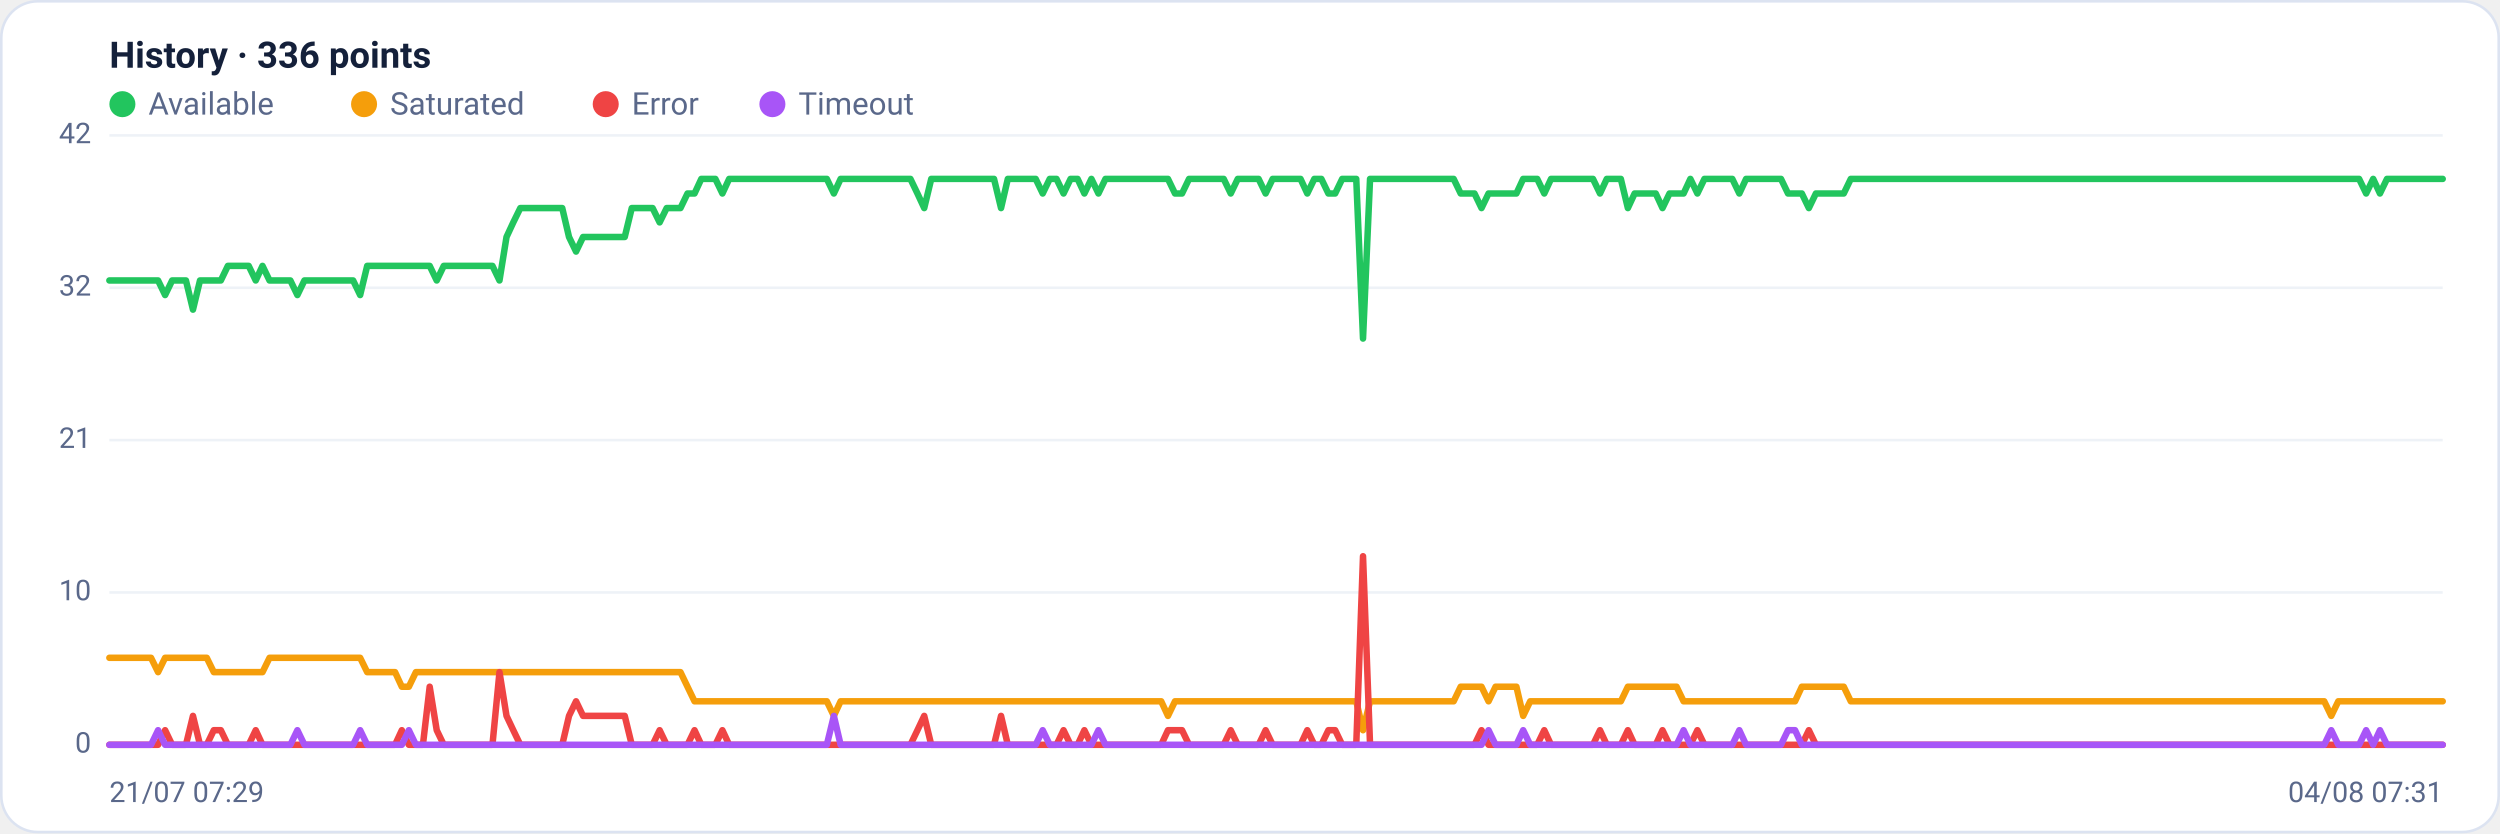
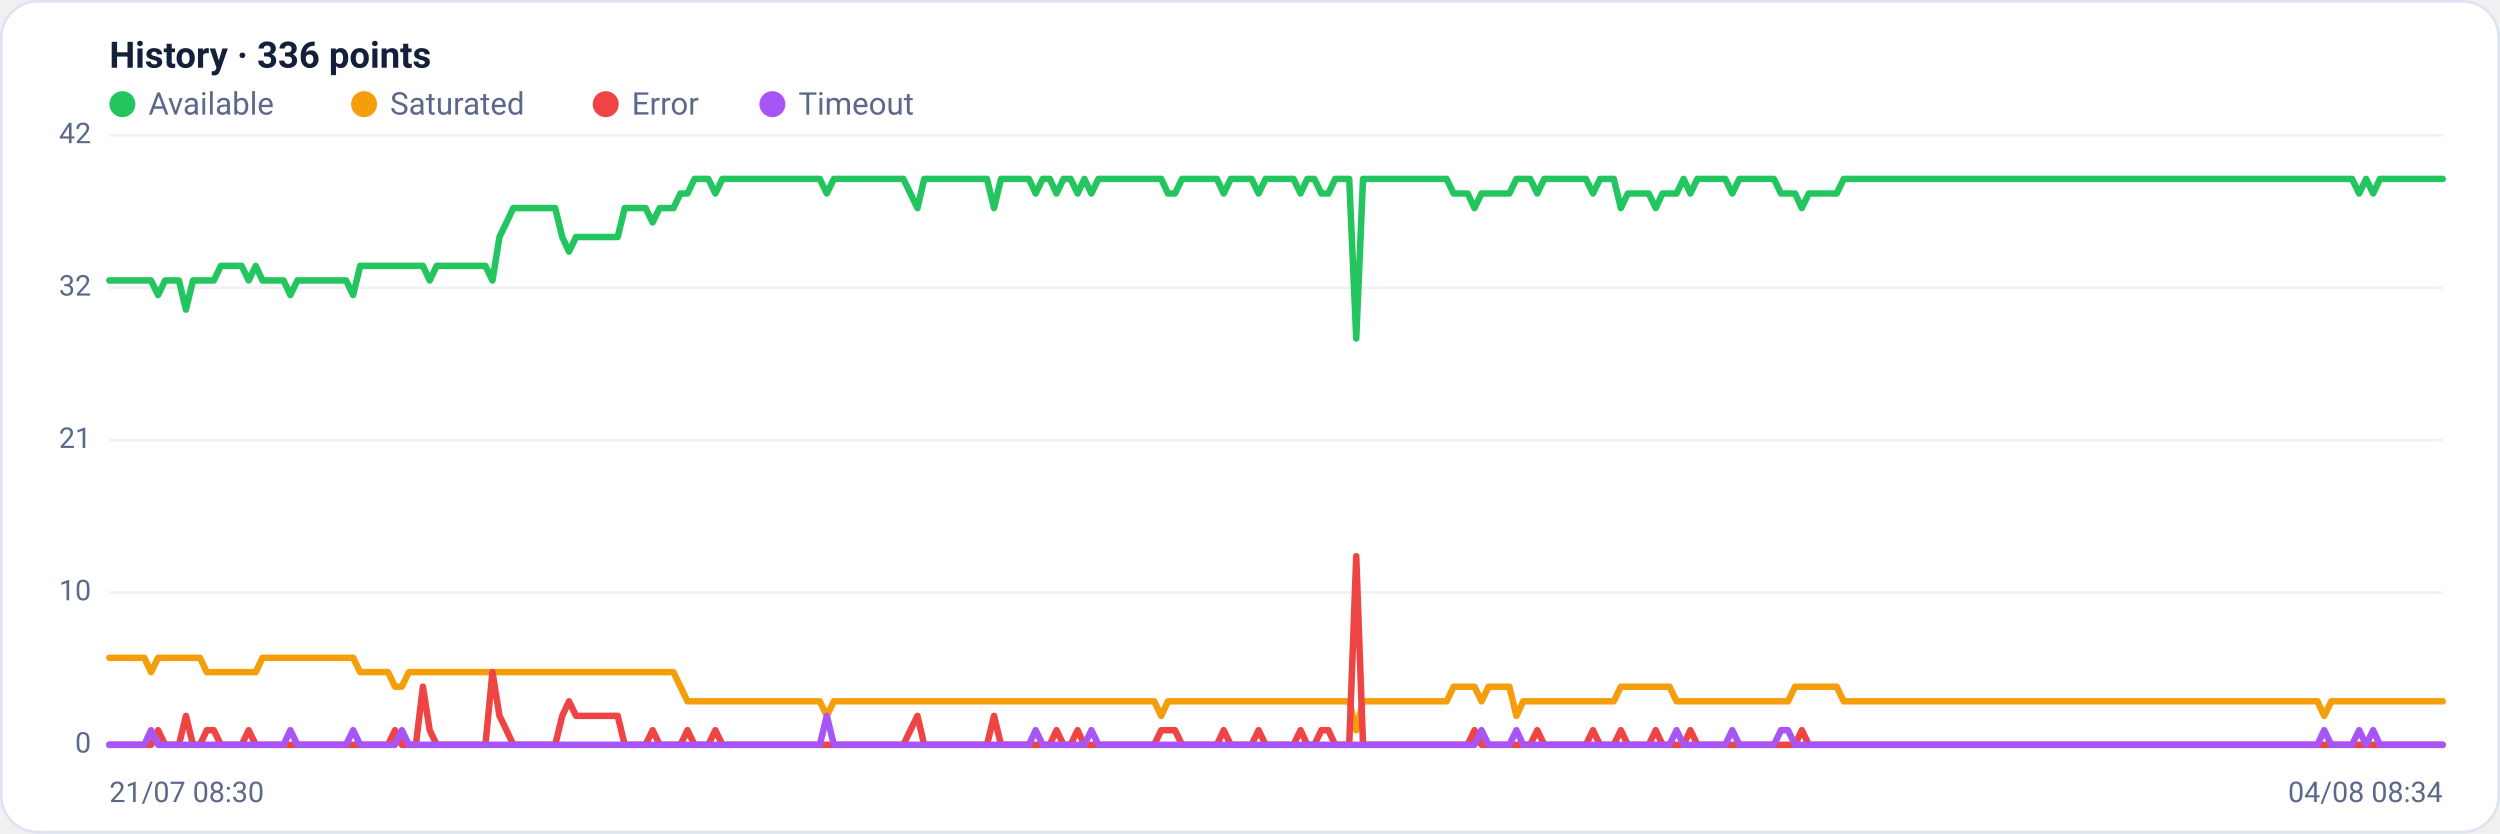
<svg xmlns="http://www.w3.org/2000/svg" viewBox="0 0 960 320" width="960" height="320" font-family="Segoe UI, system-ui, -apple-system, Roboto, Helvetica, Arial, sans-serif" role="img" aria-label="Availability history per region">
  <rect x="0.5" y="0.5" width="959" height="319" rx="14" fill="#ffffff" stroke="#dce3f1" />
  <text x="42" y="26" font-size="14" font-weight="600" fill="#14203a">History · 336 points</text>
  <circle cx="47" cy="40" r="5" fill="#22c55e" />
  <text x="57" y="44" font-size="12" fill="#5a688a">Available</text>
  <circle cx="139.8" cy="40" r="5" fill="#f59e0b" />
  <text x="149.8" y="44" font-size="12" fill="#5a688a">Saturated</text>
  <circle cx="232.6" cy="40" r="5" fill="#ef4444" />
  <text x="242.6" y="44" font-size="12" fill="#5a688a">Error</text>
  <circle cx="296.6" cy="40" r="5" fill="#a855f7" />
  <text x="306.6" y="44" font-size="12" fill="#5a688a">Timeout</text>
  <line x1="42" y1="286.0" x2="938" y2="286.0" stroke="#eef2f7" stroke-width="1" />
  <text x="35" y="289.0" text-anchor="end" font-size="11" fill="#5a688a">0</text>
  <line x1="42" y1="227.5" x2="938" y2="227.5" stroke="#eef2f7" stroke-width="1" />
  <text x="35" y="230.5" text-anchor="end" font-size="11" fill="#5a688a">10</text>
  <line x1="42" y1="169.0" x2="938" y2="169.0" stroke="#eef2f7" stroke-width="1" />
  <text x="35" y="172.0" text-anchor="end" font-size="11" fill="#5a688a">21</text>
  <line x1="42" y1="110.5" x2="938" y2="110.5" stroke="#eef2f7" stroke-width="1" />
  <text x="35" y="113.5" text-anchor="end" font-size="11" fill="#5a688a">32</text>
  <line x1="42" y1="52.0" x2="938" y2="52.0" stroke="#eef2f7" stroke-width="1" />
  <text x="35" y="55.0" text-anchor="end" font-size="11" fill="#5a688a">42</text>
-   <polyline fill="none" stroke="#22c55e" stroke-width="2.5" stroke-linejoin="round" stroke-linecap="round" points="42.0,107.7 44.7,107.7 47.3,107.7 50.0,107.7 52.7,107.7 55.4,107.7 58.0,107.7 60.7,107.7 63.4,113.3 66.1,107.7 68.7,107.7 71.4,107.7 74.1,118.9 76.8,107.7 79.4,107.7 82.1,107.7 84.8,107.7 87.5,102.1 90.1,102.1 92.8,102.1 95.5,102.1 98.2,107.7 100.8,102.1 103.5,107.7 106.2,107.7 108.9,107.7 111.5,107.7 114.2,113.3 116.9,107.7 119.6,107.7 122.2,107.7 124.9,107.7 127.6,107.7 130.3,107.7 132.9,107.7 135.6,107.7 138.3,113.3 141.0,102.1 143.6,102.1 146.3,102.1 149.0,102.1 151.7,102.1 154.3,102.1 157.0,102.1 159.7,102.1 162.4,102.1 165.0,102.1 167.7,107.7 170.4,102.1 173.1,102.1 175.7,102.1 178.4,102.1 181.1,102.1 183.8,102.1 186.4,102.1 189.1,102.1 191.8,107.7 194.5,91.0 197.1,85.4 199.8,79.9 202.5,79.9 205.2,79.9 207.8,79.9 210.5,79.9 213.2,79.9 215.9,79.9 218.5,91.0 221.2,96.6 223.9,91.0 226.5,91.0 229.2,91.0 231.9,91.0 234.6,91.0 237.2,91.0 239.9,91.0 242.6,79.9 245.3,79.9 247.9,79.9 250.6,79.9 253.3,85.4 256.0,79.9 258.6,79.9 261.3,79.9 264.0,74.3 266.7,74.3 269.3,68.7 272.0,68.7 274.7,68.7 277.4,74.3 280.0,68.7 282.7,68.7 285.4,68.7 288.1,68.7 290.7,68.7 293.4,68.7 296.1,68.7 298.8,68.7 301.4,68.7 304.1,68.7 306.8,68.7 309.5,68.7 312.1,68.7 314.8,68.7 317.5,68.7 320.2,74.3 322.8,68.7 325.5,68.7 328.2,68.7 330.9,68.7 333.5,68.7 336.2,68.7 338.9,68.7 341.6,68.7 344.2,68.7 346.9,68.7 349.6,68.7 352.3,74.3 354.9,79.9 357.6,68.7 360.3,68.7 363.0,68.7 365.6,68.7 368.3,68.7 371.0,68.7 373.7,68.7 376.3,68.7 379.0,68.7 381.7,68.7 384.4,79.9 387.0,68.7 389.7,68.7 392.4,68.7 395.1,68.7 397.7,68.7 400.4,74.3 403.1,68.7 405.7,68.7 408.4,74.3 411.1,68.7 413.8,68.7 416.4,74.3 419.1,68.7 421.8,74.3 424.5,68.7 427.1,68.7 429.8,68.7 432.5,68.7 435.2,68.7 437.8,68.7 440.5,68.7 443.2,68.7 445.9,68.7 448.5,68.7 451.2,74.3 453.9,74.3 456.6,68.7 459.2,68.7 461.9,68.7 464.6,68.7 467.3,68.7 469.9,68.7 472.6,74.3 475.3,68.7 478.0,68.7 480.6,68.7 483.3,68.7 486.0,74.3 488.7,68.7 491.3,68.7 494.0,68.7 496.7,68.7 499.4,68.7 502.0,74.3 504.7,68.7 507.4,68.7 510.1,74.3 512.7,74.3 515.4,68.7 518.1,68.7 520.8,68.7 523.4,130.0 526.1,68.7 528.8,68.7 531.5,68.7 534.1,68.7 536.8,68.7 539.5,68.7 542.2,68.7 544.8,68.7 547.5,68.7 550.2,68.7 552.9,68.7 555.5,68.7 558.2,68.7 560.9,74.3 563.6,74.3 566.2,74.3 568.9,79.9 571.6,74.3 574.3,74.3 576.9,74.3 579.6,74.3 582.3,74.3 584.9,68.7 587.6,68.7 590.3,68.7 593.0,74.3 595.6,68.7 598.3,68.7 601.0,68.7 603.7,68.7 606.3,68.7 609.0,68.7 611.7,68.7 614.4,74.3 617.0,68.7 619.7,68.7 622.4,68.7 625.1,79.9 627.7,74.3 630.4,74.3 633.1,74.3 635.8,74.3 638.4,79.9 641.1,74.3 643.8,74.3 646.5,74.3 649.1,68.7 651.8,74.3 654.5,68.7 657.2,68.7 659.8,68.7 662.5,68.7 665.2,68.7 667.9,74.3 670.5,68.7 673.2,68.7 675.9,68.7 678.6,68.7 681.2,68.7 683.9,68.7 686.6,74.3 689.3,74.3 691.9,74.3 694.6,79.9 697.3,74.3 700.0,74.3 702.6,74.3 705.3,74.3 708.0,74.3 710.7,68.7 713.3,68.7 716.0,68.7 718.7,68.7 721.4,68.7 724.0,68.7 726.7,68.7 729.4,68.7 732.1,68.7 734.7,68.7 737.4,68.7 740.1,68.7 742.8,68.7 745.4,68.7 748.1,68.7 750.8,68.7 753.5,68.7 756.1,68.7 758.8,68.7 761.5,68.7 764.1,68.7 766.8,68.7 769.5,68.7 772.2,68.7 774.8,68.7 777.5,68.7 780.2,68.7 782.9,68.7 785.5,68.7 788.2,68.7 790.9,68.7 793.6,68.7 796.2,68.7 798.9,68.7 801.6,68.7 804.3,68.7 806.9,68.7 809.6,68.7 812.3,68.7 815.0,68.7 817.6,68.7 820.3,68.7 823.0,68.7 825.7,68.7 828.3,68.7 831.0,68.7 833.7,68.7 836.4,68.7 839.0,68.7 841.7,68.7 844.4,68.7 847.1,68.7 849.7,68.7 852.4,68.7 855.1,68.7 857.8,68.7 860.4,68.7 863.1,68.7 865.8,68.7 868.5,68.7 871.1,68.7 873.8,68.7 876.5,68.7 879.2,68.7 881.8,68.7 884.5,68.7 887.2,68.7 889.9,68.7 892.5,68.7 895.2,68.7 897.9,68.7 900.6,68.7 903.2,68.7 905.9,68.7 908.6,74.3 911.3,68.7 913.9,74.3 916.6,68.7 919.3,68.7 922.0,68.7 924.6,68.7 927.3,68.7 930.0,68.7 932.7,68.7 935.3,68.7 938.0,68.7" />
-   <polyline fill="none" stroke="#f59e0b" stroke-width="2.5" stroke-linejoin="round" stroke-linecap="round" points="42.0,252.6 44.7,252.6 47.3,252.6 50.0,252.6 52.7,252.6 55.4,252.6 58.0,252.6 60.7,258.1 63.4,252.6 66.1,252.6 68.7,252.6 71.4,252.6 74.1,252.6 76.8,252.6 79.4,252.6 82.1,258.1 84.8,258.1 87.5,258.1 90.1,258.1 92.8,258.1 95.5,258.1 98.2,258.1 100.8,258.1 103.5,252.6 106.2,252.6 108.9,252.6 111.5,252.6 114.2,252.6 116.9,252.6 119.6,252.6 122.2,252.6 124.9,252.6 127.6,252.6 130.3,252.6 132.9,252.6 135.6,252.6 138.3,252.6 141.0,258.1 143.6,258.1 146.3,258.1 149.0,258.1 151.7,258.1 154.3,263.7 157.0,263.7 159.7,258.1 162.4,258.1 165.0,258.1 167.7,258.1 170.4,258.1 173.1,258.1 175.7,258.1 178.4,258.1 181.1,258.1 183.8,258.1 186.4,258.1 189.1,258.1 191.8,258.1 194.5,258.1 197.1,258.1 199.8,258.1 202.5,258.1 205.2,258.1 207.8,258.1 210.5,258.1 213.2,258.1 215.9,258.1 218.5,258.1 221.2,258.1 223.9,258.1 226.5,258.1 229.2,258.1 231.9,258.1 234.6,258.1 237.2,258.1 239.9,258.1 242.6,258.1 245.3,258.1 247.9,258.1 250.6,258.1 253.3,258.1 256.0,258.1 258.6,258.1 261.3,258.1 264.0,263.7 266.7,269.3 269.3,269.3 272.0,269.3 274.7,269.3 277.4,269.3 280.0,269.3 282.7,269.3 285.4,269.3 288.1,269.3 290.7,269.3 293.4,269.3 296.1,269.3 298.8,269.3 301.4,269.3 304.1,269.3 306.8,269.3 309.5,269.3 312.1,269.3 314.8,269.3 317.5,269.3 320.2,274.9 322.8,269.3 325.5,269.3 328.2,269.3 330.9,269.3 333.5,269.3 336.2,269.3 338.9,269.3 341.6,269.3 344.2,269.3 346.9,269.3 349.6,269.3 352.3,269.3 354.9,269.3 357.6,269.3 360.3,269.3 363.0,269.3 365.6,269.3 368.3,269.3 371.0,269.3 373.7,269.3 376.3,269.3 379.0,269.3 381.7,269.3 384.4,269.3 387.0,269.3 389.7,269.3 392.4,269.3 395.1,269.3 397.7,269.3 400.4,269.3 403.1,269.3 405.7,269.3 408.4,269.3 411.1,269.3 413.8,269.3 416.4,269.3 419.1,269.3 421.8,269.3 424.5,269.3 427.1,269.3 429.8,269.3 432.5,269.3 435.2,269.3 437.8,269.3 440.5,269.3 443.2,269.3 445.9,269.3 448.5,274.9 451.2,269.3 453.9,269.3 456.6,269.3 459.2,269.3 461.9,269.3 464.6,269.3 467.3,269.3 469.9,269.3 472.6,269.3 475.3,269.3 478.0,269.3 480.6,269.3 483.3,269.3 486.0,269.3 488.7,269.3 491.3,269.3 494.0,269.3 496.7,269.3 499.4,269.3 502.0,269.3 504.7,269.3 507.4,269.3 510.1,269.3 512.7,269.3 515.4,269.3 518.1,269.3 520.8,269.3 523.4,280.4 526.1,269.3 528.8,269.3 531.5,269.3 534.1,269.3 536.8,269.3 539.5,269.3 542.2,269.3 544.8,269.3 547.5,269.3 550.2,269.3 552.9,269.3 555.5,269.3 558.2,269.3 560.9,263.7 563.6,263.7 566.2,263.7 568.9,263.7 571.6,269.3 574.3,263.7 576.9,263.7 579.6,263.7 582.3,263.7 584.9,274.9 587.6,269.3 590.3,269.3 593.0,269.3 595.6,269.3 598.3,269.3 601.0,269.3 603.7,269.3 606.3,269.3 609.0,269.3 611.7,269.3 614.4,269.3 617.0,269.3 619.7,269.3 622.4,269.3 625.1,263.7 627.7,263.7 630.4,263.7 633.1,263.7 635.8,263.7 638.4,263.7 641.1,263.7 643.8,263.7 646.5,269.3 649.1,269.3 651.8,269.3 654.5,269.3 657.2,269.3 659.8,269.3 662.5,269.3 665.2,269.3 667.9,269.3 670.5,269.3 673.2,269.3 675.9,269.3 678.6,269.3 681.2,269.3 683.9,269.3 686.6,269.3 689.3,269.3 691.9,263.7 694.6,263.7 697.3,263.7 700.0,263.7 702.6,263.7 705.3,263.7 708.0,263.7 710.7,269.3 713.3,269.3 716.0,269.3 718.7,269.3 721.4,269.3 724.0,269.3 726.7,269.3 729.4,269.3 732.1,269.3 734.7,269.3 737.4,269.3 740.1,269.3 742.8,269.3 745.4,269.3 748.1,269.3 750.8,269.3 753.5,269.3 756.1,269.3 758.8,269.3 761.5,269.3 764.1,269.3 766.8,269.3 769.5,269.3 772.2,269.3 774.8,269.3 777.5,269.3 780.2,269.3 782.9,269.3 785.5,269.3 788.2,269.3 790.9,269.3 793.6,269.3 796.2,269.3 798.9,269.3 801.6,269.3 804.3,269.3 806.9,269.3 809.6,269.3 812.3,269.3 815.0,269.3 817.6,269.3 820.3,269.3 823.0,269.3 825.7,269.3 828.3,269.3 831.0,269.3 833.7,269.3 836.4,269.3 839.0,269.3 841.7,269.3 844.4,269.3 847.1,269.3 849.7,269.3 852.4,269.3 855.1,269.3 857.8,269.3 860.4,269.3 863.1,269.3 865.8,269.3 868.5,269.3 871.1,269.3 873.8,269.3 876.5,269.3 879.2,269.3 881.8,269.3 884.5,269.3 887.2,269.3 889.9,269.3 892.5,269.3 895.2,274.9 897.9,269.3 900.6,269.3 903.2,269.3 905.9,269.3 908.6,269.3 911.3,269.3 913.9,269.3 916.6,269.3 919.3,269.3 922.0,269.3 924.6,269.3 927.3,269.3 930.0,269.3 932.7,269.3 935.3,269.3 938.0,269.3" />
-   <polyline fill="none" stroke="#ef4444" stroke-width="2.5" stroke-linejoin="round" stroke-linecap="round" points="42.0,286.0 44.7,286.0 47.3,286.0 50.0,286.0 52.7,286.0 55.4,286.0 58.0,286.0 60.7,286.0 63.4,280.4 66.1,286.0 68.7,286.0 71.4,286.0 74.1,274.9 76.8,286.0 79.4,286.0 82.1,280.4 84.8,280.4 87.5,286.0 90.1,286.0 92.8,286.0 95.5,286.0 98.2,280.4 100.8,286.0 103.5,286.0 106.2,286.0 108.9,286.0 111.5,286.0 114.2,286.0 116.9,286.0 119.6,286.0 122.2,286.0 124.9,286.0 127.6,286.0 130.3,286.0 132.9,286.0 135.6,286.0 138.3,286.0 141.0,286.0 143.6,286.0 146.3,286.0 149.0,286.0 151.7,286.0 154.3,280.4 157.0,286.0 159.7,286.0 162.4,286.0 165.0,263.7 167.7,280.4 170.4,286.0 173.1,286.0 175.7,286.0 178.4,286.0 181.1,286.0 183.8,286.0 186.4,286.0 189.1,286.0 191.8,258.1 194.5,274.9 197.1,280.4 199.8,286.0 202.5,286.0 205.2,286.0 207.8,286.0 210.5,286.0 213.2,286.0 215.9,286.0 218.5,274.9 221.2,269.3 223.9,274.9 226.5,274.9 229.2,274.9 231.9,274.9 234.6,274.9 237.2,274.9 239.9,274.9 242.6,286.0 245.3,286.0 247.9,286.0 250.6,286.0 253.3,280.4 256.0,286.0 258.6,286.0 261.3,286.0 264.0,286.0 266.7,280.4 269.3,286.0 272.0,286.0 274.7,286.0 277.4,280.4 280.0,286.0 282.7,286.0 285.4,286.0 288.1,286.0 290.7,286.0 293.4,286.0 296.1,286.0 298.8,286.0 301.4,286.0 304.1,286.0 306.8,286.0 309.5,286.0 312.1,286.0 314.8,286.0 317.5,286.0 320.2,286.0 322.8,286.0 325.5,286.0 328.2,286.0 330.9,286.0 333.5,286.0 336.2,286.0 338.9,286.0 341.6,286.0 344.2,286.0 346.9,286.0 349.6,286.0 352.3,280.4 354.9,274.9 357.6,286.0 360.3,286.0 363.0,286.0 365.6,286.0 368.3,286.0 371.0,286.0 373.7,286.0 376.3,286.0 379.0,286.0 381.7,286.0 384.4,274.9 387.0,286.0 389.7,286.0 392.4,286.0 395.1,286.0 397.7,286.0 400.4,286.0 403.1,286.0 405.7,286.0 408.4,280.4 411.1,286.0 413.8,286.0 416.4,280.4 419.1,286.0 421.8,286.0 424.5,286.0 427.1,286.0 429.8,286.0 432.5,286.0 435.2,286.0 437.8,286.0 440.5,286.0 443.2,286.0 445.9,286.0 448.5,280.4 451.2,280.4 453.9,280.4 456.6,286.0 459.2,286.0 461.9,286.0 464.6,286.0 467.3,286.0 469.9,286.0 472.6,280.4 475.3,286.0 478.0,286.0 480.6,286.0 483.3,286.0 486.0,280.4 488.7,286.0 491.3,286.0 494.0,286.0 496.7,286.0 499.4,286.0 502.0,280.4 504.7,286.0 507.4,286.0 510.1,280.4 512.7,280.4 515.4,286.0 518.1,286.0 520.8,286.0 523.4,213.6 526.1,286.0 528.8,286.0 531.5,286.0 534.1,286.0 536.8,286.0 539.5,286.0 542.2,286.0 544.8,286.0 547.5,286.0 550.2,286.0 552.9,286.0 555.5,286.0 558.2,286.0 560.9,286.0 563.6,286.0 566.2,286.0 568.9,280.4 571.6,286.0 574.3,286.0 576.9,286.0 579.6,286.0 582.3,286.0 584.9,286.0 587.6,286.0 590.3,286.0 593.0,280.4 595.6,286.0 598.3,286.0 601.0,286.0 603.7,286.0 606.3,286.0 609.0,286.0 611.7,286.0 614.4,280.4 617.0,286.0 619.7,286.0 622.4,286.0 625.1,280.4 627.7,286.0 630.4,286.0 633.1,286.0 635.8,286.0 638.4,280.4 641.1,286.0 643.8,286.0 646.5,286.0 649.1,286.0 651.8,280.4 654.5,286.0 657.2,286.0 659.8,286.0 662.5,286.0 665.2,286.0 667.9,286.0 670.5,286.0 673.2,286.0 675.9,286.0 678.6,286.0 681.2,286.0 683.9,286.0 686.6,286.0 689.3,286.0 691.9,286.0 694.6,280.4 697.3,286.0 700.0,286.0 702.6,286.0 705.3,286.0 708.0,286.0 710.7,286.0 713.3,286.0 716.0,286.0 718.7,286.0 721.4,286.0 724.0,286.0 726.7,286.0 729.4,286.0 732.1,286.0 734.7,286.0 737.4,286.0 740.1,286.0 742.8,286.0 745.4,286.0 748.1,286.0 750.8,286.0 753.5,286.0 756.1,286.0 758.8,286.0 761.5,286.0 764.1,286.0 766.8,286.0 769.5,286.0 772.2,286.0 774.8,286.0 777.5,286.0 780.2,286.0 782.9,286.0 785.5,286.0 788.2,286.0 790.9,286.0 793.6,286.0 796.2,286.0 798.9,286.0 801.6,286.0 804.3,286.0 806.9,286.0 809.6,286.0 812.3,286.0 815.0,286.0 817.6,286.0 820.3,286.0 823.0,286.0 825.7,286.0 828.3,286.0 831.0,286.0 833.7,286.0 836.4,286.0 839.0,286.0 841.7,286.0 844.4,286.0 847.1,286.0 849.7,286.0 852.4,286.0 855.1,286.0 857.8,286.0 860.4,286.0 863.1,286.0 865.8,286.0 868.5,286.0 871.1,286.0 873.8,286.0 876.5,286.0 879.2,286.0 881.8,286.0 884.5,286.0 887.2,286.0 889.9,286.0 892.5,286.0 895.2,286.0 897.9,286.0 900.6,286.0 903.2,286.0 905.9,286.0 908.6,286.0 911.3,286.0 913.9,286.0 916.6,286.0 919.3,286.0 922.0,286.0 924.6,286.0 927.3,286.0 930.0,286.0 932.7,286.0 935.3,286.0 938.0,286.0" />
-   <polyline fill="none" stroke="#a855f7" stroke-width="2.5" stroke-linejoin="round" stroke-linecap="round" points="42.0,286.0 44.7,286.0 47.3,286.0 50.0,286.0 52.7,286.0 55.4,286.0 58.0,286.0 60.7,280.4 63.4,286.0 66.1,286.0 68.7,286.0 71.4,286.0 74.1,286.0 76.8,286.0 79.4,286.0 82.1,286.0 84.8,286.0 87.5,286.0 90.1,286.0 92.8,286.0 95.5,286.0 98.2,286.0 100.8,286.0 103.5,286.0 106.2,286.0 108.9,286.0 111.5,286.0 114.2,280.4 116.9,286.0 119.6,286.0 122.2,286.0 124.9,286.0 127.6,286.0 130.3,286.0 132.9,286.0 135.6,286.0 138.3,280.4 141.0,286.0 143.6,286.0 146.3,286.0 149.0,286.0 151.7,286.0 154.3,286.0 157.0,280.4 159.7,286.0 162.4,286.0 165.0,286.0 167.7,286.0 170.4,286.0 173.1,286.0 175.7,286.0 178.4,286.0 181.1,286.0 183.8,286.0 186.4,286.0 189.1,286.0 191.8,286.0 194.5,286.0 197.1,286.0 199.8,286.0 202.5,286.0 205.2,286.0 207.8,286.0 210.5,286.0 213.2,286.0 215.9,286.0 218.5,286.0 221.2,286.0 223.9,286.0 226.5,286.0 229.2,286.0 231.9,286.0 234.6,286.0 237.2,286.0 239.9,286.0 242.6,286.0 245.3,286.0 247.9,286.0 250.6,286.0 253.3,286.0 256.0,286.0 258.6,286.0 261.3,286.0 264.0,286.0 266.7,286.0 269.3,286.0 272.0,286.0 274.7,286.0 277.4,286.0 280.0,286.0 282.7,286.0 285.4,286.0 288.1,286.0 290.7,286.0 293.4,286.0 296.1,286.0 298.8,286.0 301.4,286.0 304.1,286.0 306.8,286.0 309.5,286.0 312.1,286.0 314.8,286.0 317.5,286.0 320.2,274.9 322.8,286.0 325.5,286.0 328.2,286.0 330.9,286.0 333.5,286.0 336.2,286.0 338.9,286.0 341.6,286.0 344.2,286.0 346.9,286.0 349.6,286.0 352.3,286.0 354.9,286.0 357.6,286.0 360.3,286.0 363.0,286.0 365.6,286.0 368.3,286.0 371.0,286.0 373.7,286.0 376.3,286.0 379.0,286.0 381.7,286.0 384.4,286.0 387.0,286.0 389.7,286.0 392.4,286.0 395.1,286.0 397.7,286.0 400.4,280.4 403.1,286.0 405.7,286.0 408.4,286.0 411.1,286.0 413.8,286.0 416.4,286.0 419.1,286.0 421.8,280.4 424.5,286.0 427.1,286.0 429.8,286.0 432.5,286.0 435.2,286.0 437.8,286.0 440.5,286.0 443.2,286.0 445.9,286.0 448.5,286.0 451.2,286.0 453.9,286.0 456.6,286.0 459.2,286.0 461.9,286.0 464.6,286.0 467.3,286.0 469.9,286.0 472.6,286.0 475.3,286.0 478.0,286.0 480.6,286.0 483.3,286.0 486.0,286.0 488.7,286.0 491.3,286.0 494.0,286.0 496.7,286.0 499.4,286.0 502.0,286.0 504.7,286.0 507.4,286.0 510.1,286.0 512.7,286.0 515.4,286.0 518.1,286.0 520.8,286.0 523.4,286.0 526.1,286.0 528.8,286.0 531.5,286.0 534.1,286.0 536.8,286.0 539.5,286.0 542.2,286.0 544.8,286.0 547.5,286.0 550.2,286.0 552.9,286.0 555.5,286.0 558.2,286.0 560.9,286.0 563.6,286.0 566.2,286.0 568.9,286.0 571.6,280.4 574.3,286.0 576.9,286.0 579.6,286.0 582.3,286.0 584.9,280.4 587.6,286.0 590.3,286.0 593.0,286.0 595.6,286.0 598.3,286.0 601.0,286.0 603.7,286.0 606.3,286.0 609.0,286.0 611.7,286.0 614.4,286.0 617.0,286.0 619.7,286.0 622.4,286.0 625.1,286.0 627.7,286.0 630.4,286.0 633.1,286.0 635.8,286.0 638.4,286.0 641.1,286.0 643.8,286.0 646.5,280.4 649.1,286.0 651.8,286.0 654.5,286.0 657.2,286.0 659.8,286.0 662.5,286.0 665.2,286.0 667.9,280.4 670.5,286.0 673.2,286.0 675.9,286.0 678.6,286.0 681.2,286.0 683.9,286.0 686.6,280.4 689.3,280.4 691.9,286.0 694.6,286.0 697.3,286.0 700.0,286.0 702.6,286.0 705.3,286.0 708.0,286.0 710.7,286.0 713.3,286.0 716.0,286.0 718.7,286.0 721.4,286.0 724.0,286.0 726.7,286.0 729.4,286.0 732.1,286.0 734.7,286.0 737.4,286.0 740.1,286.0 742.8,286.0 745.4,286.0 748.1,286.0 750.8,286.0 753.5,286.0 756.1,286.0 758.8,286.0 761.5,286.0 764.1,286.0 766.8,286.0 769.5,286.0 772.2,286.0 774.8,286.0 777.5,286.0 780.2,286.0 782.9,286.0 785.5,286.0 788.2,286.0 790.9,286.0 793.6,286.0 796.2,286.0 798.9,286.0 801.6,286.0 804.3,286.0 806.9,286.0 809.6,286.0 812.3,286.0 815.0,286.0 817.6,286.0 820.3,286.0 823.0,286.0 825.7,286.0 828.3,286.0 831.0,286.0 833.7,286.0 836.4,286.0 839.0,286.0 841.7,286.0 844.4,286.0 847.1,286.0 849.7,286.0 852.4,286.0 855.1,286.0 857.8,286.0 860.4,286.0 863.1,286.0 865.8,286.0 868.5,286.0 871.1,286.0 873.8,286.0 876.5,286.0 879.2,286.0 881.8,286.0 884.5,286.0 887.2,286.0 889.9,286.0 892.5,286.0 895.2,280.4 897.9,286.0 900.6,286.0 903.2,286.0 905.9,286.0 908.6,280.4 911.3,286.0 913.9,280.4 916.6,286.0 919.3,286.0 922.0,286.0 924.6,286.0 927.3,286.0 930.0,286.0 932.7,286.0 935.3,286.0 938.0,286.0" />
-   <text x="42" y="308" font-size="11" fill="#5a688a">21/07 07:29</text>
-   <text x="938" y="308" text-anchor="end" font-size="11" fill="#5a688a">04/08 07:31</text>
+   <polyline fill="none" stroke="#22c55e" stroke-width="2.5" stroke-linejoin="round" stroke-linecap="round" points="42.0,107.7 44.7,107.7 47.3,107.7 50.0,107.7 52.7,107.7 55.4,107.7 58.0,107.7 60.7,113.3 63.4,107.7 66.1,107.7 68.7,107.7 71.4,118.9 74.1,107.7 76.8,107.7 79.4,107.7 82.1,107.7 84.8,102.1 87.5,102.1 90.1,102.1 92.8,102.1 95.5,107.7 98.2,102.1 100.8,107.7 103.5,107.7 106.2,107.7 108.9,107.7 111.5,113.3 114.2,107.7 116.9,107.7 119.6,107.7 122.2,107.7 124.9,107.7 127.6,107.7 130.3,107.7 132.9,107.7 135.6,113.3 138.3,102.1 141.0,102.1 143.6,102.1 146.3,102.1 149.0,102.1 151.7,102.1 154.3,102.1 157.0,102.1 159.7,102.1 162.4,102.1 165.0,107.7 167.7,102.1 170.4,102.1 173.1,102.1 175.7,102.1 178.4,102.1 181.1,102.1 183.8,102.1 186.4,102.1 189.1,107.7 191.8,91.0 194.5,85.4 197.1,79.9 199.8,79.9 202.5,79.9 205.2,79.9 207.8,79.9 210.5,79.9 213.2,79.9 215.9,91.0 218.5,96.6 221.2,91.0 223.9,91.0 226.5,91.0 229.2,91.0 231.9,91.0 234.6,91.0 237.2,91.0 239.9,79.9 242.6,79.9 245.3,79.9 247.9,79.9 250.6,85.4 253.3,79.9 256.0,79.9 258.6,79.9 261.3,74.3 264.0,74.3 266.7,68.7 269.3,68.7 272.0,68.7 274.7,74.3 277.4,68.7 280.0,68.7 282.7,68.7 285.4,68.7 288.1,68.7 290.7,68.7 293.4,68.7 296.1,68.7 298.8,68.7 301.4,68.7 304.1,68.7 306.8,68.7 309.5,68.7 312.1,68.7 314.8,68.7 317.5,74.3 320.2,68.7 322.8,68.7 325.5,68.7 328.2,68.7 330.9,68.7 333.5,68.7 336.2,68.7 338.9,68.7 341.6,68.7 344.2,68.7 346.9,68.7 349.6,74.3 352.3,79.9 354.9,68.7 357.6,68.7 360.3,68.7 363.0,68.7 365.6,68.7 368.3,68.7 371.0,68.7 373.7,68.7 376.3,68.7 379.0,68.7 381.7,79.9 384.4,68.7 387.0,68.7 389.7,68.7 392.4,68.7 395.1,68.7 397.7,74.3 400.4,68.7 403.1,68.7 405.7,74.3 408.4,68.7 411.1,68.7 413.8,74.3 416.4,68.7 419.1,74.3 421.8,68.7 424.5,68.7 427.1,68.7 429.8,68.7 432.5,68.7 435.2,68.7 437.8,68.7 440.5,68.7 443.2,68.7 445.9,68.7 448.5,74.3 451.2,74.3 453.9,68.7 456.6,68.7 459.2,68.7 461.9,68.7 464.6,68.7 467.3,68.7 469.9,74.3 472.6,68.7 475.3,68.7 478.0,68.7 480.6,68.7 483.3,74.3 486.0,68.7 488.7,68.7 491.3,68.7 494.0,68.7 496.7,68.7 499.4,74.3 502.0,68.7 504.7,68.7 507.4,74.3 510.1,74.3 512.7,68.7 515.4,68.7 518.1,68.7 520.8,130.0 523.4,68.7 526.1,68.7 528.8,68.7 531.5,68.7 534.1,68.7 536.8,68.7 539.5,68.7 542.2,68.7 544.8,68.7 547.5,68.7 550.2,68.7 552.9,68.7 555.5,68.7 558.2,74.3 560.9,74.3 563.6,74.3 566.2,79.9 568.9,74.3 571.6,74.3 574.3,74.3 576.9,74.3 579.6,74.3 582.3,68.7 584.9,68.7 587.6,68.7 590.3,74.3 593.0,68.7 595.6,68.7 598.3,68.7 601.0,68.7 603.7,68.7 606.3,68.7 609.0,68.7 611.7,74.3 614.4,68.7 617.0,68.7 619.7,68.7 622.4,79.9 625.1,74.3 627.7,74.3 630.4,74.3 633.1,74.3 635.8,79.9 638.4,74.3 641.1,74.3 643.8,74.3 646.5,68.7 649.1,74.3 651.8,68.7 654.5,68.7 657.2,68.7 659.8,68.7 662.5,68.7 665.2,74.3 667.9,68.7 670.5,68.7 673.2,68.7 675.9,68.7 678.6,68.7 681.2,68.7 683.9,74.3 686.6,74.3 689.3,74.3 691.9,79.9 694.6,74.3 697.3,74.3 700.0,74.3 702.6,74.3 705.3,74.3 708.0,68.7 710.7,68.7 713.3,68.7 716.0,68.7 718.7,68.7 721.4,68.7 724.0,68.7 726.7,68.7 729.4,68.7 732.1,68.7 734.7,68.7 737.4,68.7 740.1,68.7 742.8,68.7 745.4,68.7 748.1,68.7 750.8,68.7 753.5,68.7 756.1,68.7 758.8,68.7 761.5,68.7 764.1,68.7 766.8,68.7 769.5,68.7 772.2,68.7 774.8,68.7 777.5,68.7 780.2,68.7 782.9,68.7 785.5,68.7 788.2,68.7 790.9,68.7 793.6,68.7 796.2,68.7 798.9,68.7 801.6,68.7 804.3,68.7 806.9,68.7 809.6,68.7 812.3,68.7 815.0,68.7 817.6,68.7 820.3,68.7 823.0,68.7 825.7,68.7 828.3,68.7 831.0,68.7 833.7,68.7 836.4,68.7 839.0,68.7 841.7,68.7 844.4,68.7 847.1,68.7 849.7,68.7 852.4,68.7 855.1,68.7 857.8,68.7 860.4,68.7 863.1,68.7 865.8,68.7 868.5,68.7 871.1,68.7 873.8,68.7 876.5,68.7 879.2,68.7 881.8,68.7 884.5,68.7 887.2,68.7 889.9,68.7 892.5,68.7 895.2,68.7 897.9,68.7 900.6,68.7 903.2,68.7 905.9,74.3 908.6,68.7 911.3,74.3 913.9,68.7 916.6,68.7 919.3,68.7 922.0,68.7 924.6,68.7 927.3,68.7 930.0,68.7 932.7,68.7 935.3,68.7 938.0,68.7" />
+   <polyline fill="none" stroke="#f59e0b" stroke-width="2.5" stroke-linejoin="round" stroke-linecap="round" points="42.0,252.6 44.7,252.6 47.3,252.6 50.0,252.6 52.7,252.6 55.4,252.6 58.0,258.1 60.7,252.6 63.4,252.6 66.1,252.6 68.7,252.6 71.4,252.6 74.1,252.6 76.8,252.6 79.4,258.1 82.1,258.1 84.8,258.1 87.5,258.1 90.1,258.1 92.8,258.1 95.5,258.1 98.2,258.1 100.8,252.6 103.5,252.6 106.2,252.6 108.9,252.6 111.5,252.6 114.2,252.6 116.9,252.6 119.6,252.6 122.2,252.6 124.9,252.6 127.6,252.6 130.3,252.6 132.9,252.6 135.6,252.6 138.3,258.1 141.0,258.1 143.6,258.1 146.3,258.1 149.0,258.1 151.7,263.7 154.3,263.7 157.0,258.1 159.7,258.1 162.4,258.1 165.0,258.1 167.7,258.1 170.4,258.1 173.1,258.1 175.7,258.1 178.4,258.1 181.1,258.1 183.8,258.1 186.4,258.1 189.1,258.1 191.8,258.1 194.5,258.1 197.1,258.1 199.8,258.1 202.5,258.1 205.2,258.1 207.8,258.1 210.5,258.1 213.2,258.1 215.9,258.1 218.5,258.1 221.2,258.1 223.9,258.1 226.5,258.1 229.2,258.1 231.9,258.1 234.6,258.1 237.2,258.1 239.9,258.1 242.6,258.1 245.3,258.1 247.9,258.1 250.6,258.1 253.3,258.1 256.0,258.1 258.6,258.1 261.3,263.7 264.0,269.3 266.7,269.3 269.3,269.3 272.0,269.3 274.7,269.3 277.4,269.3 280.0,269.3 282.7,269.3 285.4,269.3 288.1,269.3 290.7,269.3 293.4,269.3 296.1,269.3 298.8,269.3 301.4,269.3 304.1,269.3 306.8,269.3 309.5,269.3 312.1,269.3 314.8,269.3 317.5,274.9 320.2,269.3 322.8,269.3 325.5,269.3 328.2,269.3 330.9,269.3 333.5,269.3 336.2,269.3 338.9,269.3 341.6,269.3 344.2,269.3 346.9,269.3 349.6,269.3 352.3,269.3 354.9,269.3 357.6,269.3 360.3,269.3 363.0,269.3 365.6,269.3 368.3,269.3 371.0,269.3 373.7,269.3 376.3,269.3 379.0,269.3 381.7,269.3 384.4,269.3 387.0,269.3 389.7,269.3 392.4,269.3 395.1,269.3 397.7,269.3 400.4,269.3 403.1,269.3 405.7,269.3 408.4,269.3 411.1,269.3 413.8,269.3 416.4,269.3 419.1,269.3 421.8,269.3 424.5,269.3 427.1,269.3 429.8,269.3 432.5,269.3 435.2,269.3 437.8,269.3 440.5,269.3 443.2,269.3 445.9,274.9 448.5,269.3 451.2,269.3 453.9,269.3 456.6,269.3 459.2,269.3 461.9,269.3 464.6,269.3 467.3,269.3 469.9,269.3 472.6,269.3 475.3,269.3 478.0,269.3 480.6,269.3 483.3,269.3 486.0,269.3 488.7,269.3 491.3,269.3 494.0,269.3 496.7,269.3 499.4,269.3 502.0,269.3 504.7,269.3 507.4,269.3 510.1,269.3 512.7,269.3 515.4,269.3 518.1,269.3 520.8,280.4 523.4,269.3 526.1,269.3 528.8,269.3 531.5,269.3 534.1,269.3 536.8,269.3 539.5,269.3 542.2,269.3 544.8,269.3 547.5,269.3 550.2,269.3 552.9,269.3 555.5,269.3 558.2,263.7 560.9,263.7 563.6,263.7 566.2,263.7 568.9,269.3 571.6,263.7 574.3,263.7 576.9,263.7 579.6,263.7 582.3,274.9 584.9,269.3 587.6,269.3 590.3,269.3 593.0,269.3 595.6,269.3 598.3,269.3 601.0,269.3 603.7,269.3 606.3,269.3 609.0,269.3 611.7,269.3 614.4,269.3 617.0,269.3 619.7,269.3 622.4,263.7 625.1,263.7 627.7,263.7 630.4,263.7 633.1,263.7 635.8,263.7 638.4,263.7 641.1,263.7 643.8,269.3 646.5,269.3 649.1,269.3 651.8,269.3 654.5,269.3 657.2,269.3 659.8,269.3 662.5,269.3 665.2,269.3 667.9,269.3 670.5,269.3 673.2,269.3 675.9,269.3 678.6,269.3 681.2,269.3 683.9,269.3 686.6,269.3 689.3,263.7 691.9,263.7 694.6,263.7 697.3,263.7 700.0,263.7 702.6,263.7 705.3,263.7 708.0,269.3 710.7,269.3 713.3,269.3 716.0,269.3 718.7,269.3 721.4,269.3 724.0,269.3 726.7,269.3 729.4,269.3 732.1,269.3 734.7,269.3 737.4,269.3 740.1,269.3 742.8,269.3 745.4,269.3 748.1,269.3 750.8,269.3 753.5,269.3 756.1,269.3 758.8,269.3 761.5,269.3 764.1,269.3 766.8,269.3 769.5,269.3 772.2,269.3 774.8,269.3 777.5,269.3 780.2,269.3 782.9,269.3 785.5,269.3 788.2,269.3 790.9,269.3 793.6,269.3 796.2,269.3 798.9,269.3 801.6,269.3 804.3,269.3 806.9,269.3 809.6,269.3 812.3,269.3 815.0,269.3 817.6,269.3 820.3,269.3 823.0,269.3 825.7,269.3 828.3,269.3 831.0,269.3 833.7,269.3 836.4,269.3 839.0,269.3 841.7,269.3 844.4,269.3 847.1,269.3 849.7,269.3 852.4,269.3 855.1,269.3 857.8,269.3 860.4,269.3 863.1,269.3 865.8,269.3 868.5,269.3 871.1,269.3 873.8,269.3 876.5,269.3 879.2,269.3 881.8,269.3 884.5,269.3 887.2,269.3 889.9,269.3 892.5,274.9 895.2,269.3 897.9,269.3 900.6,269.3 903.2,269.3 905.9,269.3 908.6,269.3 911.3,269.3 913.9,269.3 916.6,269.3 919.3,269.3 922.0,269.3 924.6,269.3 927.3,269.3 930.0,269.3 932.7,269.3 935.3,269.3 938.0,269.3" />
+   <polyline fill="none" stroke="#ef4444" stroke-width="2.5" stroke-linejoin="round" stroke-linecap="round" points="42.0,286.0 44.7,286.0 47.3,286.0 50.0,286.0 52.7,286.0 55.4,286.0 58.0,286.0 60.7,280.4 63.4,286.0 66.1,286.0 68.7,286.0 71.4,274.9 74.1,286.0 76.8,286.0 79.4,280.4 82.1,280.4 84.8,286.0 87.5,286.0 90.1,286.0 92.8,286.0 95.5,280.4 98.2,286.0 100.8,286.0 103.5,286.0 106.2,286.0 108.9,286.0 111.5,286.0 114.2,286.0 116.9,286.0 119.6,286.0 122.2,286.0 124.9,286.0 127.6,286.0 130.3,286.0 132.9,286.0 135.6,286.0 138.3,286.0 141.0,286.0 143.6,286.0 146.3,286.0 149.0,286.0 151.7,280.4 154.3,286.0 157.0,286.0 159.7,286.0 162.4,263.7 165.0,280.4 167.7,286.0 170.4,286.0 173.1,286.0 175.7,286.0 178.4,286.0 181.1,286.0 183.8,286.0 186.4,286.0 189.1,258.1 191.8,274.9 194.5,280.4 197.1,286.0 199.8,286.0 202.5,286.0 205.2,286.0 207.8,286.0 210.5,286.0 213.2,286.0 215.9,274.9 218.5,269.3 221.2,274.9 223.9,274.9 226.5,274.9 229.2,274.9 231.9,274.9 234.6,274.9 237.2,274.9 239.9,286.0 242.6,286.0 245.3,286.0 247.9,286.0 250.6,280.4 253.3,286.0 256.0,286.0 258.6,286.0 261.3,286.0 264.0,280.4 266.7,286.0 269.3,286.0 272.0,286.0 274.7,280.4 277.4,286.0 280.0,286.0 282.7,286.0 285.4,286.0 288.1,286.0 290.7,286.0 293.4,286.0 296.1,286.0 298.8,286.0 301.4,286.0 304.1,286.0 306.8,286.0 309.5,286.0 312.1,286.0 314.8,286.0 317.5,286.0 320.2,286.0 322.8,286.0 325.5,286.0 328.2,286.0 330.9,286.0 333.5,286.0 336.2,286.0 338.9,286.0 341.6,286.0 344.2,286.0 346.9,286.0 349.6,280.4 352.3,274.9 354.9,286.0 357.6,286.0 360.3,286.0 363.0,286.0 365.6,286.0 368.3,286.0 371.0,286.0 373.7,286.0 376.3,286.0 379.0,286.0 381.7,274.9 384.4,286.0 387.0,286.0 389.7,286.0 392.4,286.0 395.1,286.0 397.7,286.0 400.4,286.0 403.1,286.0 405.7,280.4 408.4,286.0 411.1,286.0 413.8,280.4 416.4,286.0 419.1,286.0 421.8,286.0 424.5,286.0 427.1,286.0 429.8,286.0 432.5,286.0 435.2,286.0 437.8,286.0 440.5,286.0 443.2,286.0 445.9,280.4 448.5,280.4 451.2,280.4 453.9,286.0 456.6,286.0 459.2,286.0 461.9,286.0 464.6,286.0 467.3,286.0 469.9,280.4 472.6,286.0 475.3,286.0 478.0,286.0 480.6,286.0 483.3,280.4 486.0,286.0 488.7,286.0 491.3,286.0 494.0,286.0 496.7,286.0 499.4,280.4 502.0,286.0 504.7,286.0 507.4,280.4 510.1,280.4 512.7,286.0 515.4,286.0 518.1,286.0 520.8,213.6 523.4,286.0 526.1,286.0 528.8,286.0 531.5,286.0 534.1,286.0 536.8,286.0 539.5,286.0 542.2,286.0 544.8,286.0 547.5,286.0 550.2,286.0 552.9,286.0 555.5,286.0 558.2,286.0 560.9,286.0 563.6,286.0 566.2,280.4 568.9,286.0 571.6,286.0 574.3,286.0 576.9,286.0 579.6,286.0 582.3,286.0 584.9,286.0 587.6,286.0 590.3,280.4 593.0,286.0 595.6,286.0 598.3,286.0 601.0,286.0 603.7,286.0 606.3,286.0 609.0,286.0 611.7,280.4 614.4,286.0 617.0,286.0 619.7,286.0 622.4,280.4 625.1,286.0 627.7,286.0 630.4,286.0 633.1,286.0 635.8,280.4 638.4,286.0 641.1,286.0 643.8,286.0 646.5,286.0 649.1,280.4 651.8,286.0 654.5,286.0 657.2,286.0 659.8,286.0 662.5,286.0 665.2,286.0 667.9,286.0 670.5,286.0 673.2,286.0 675.9,286.0 678.6,286.0 681.2,286.0 683.9,286.0 686.6,286.0 689.3,286.0 691.9,280.4 694.6,286.0 697.3,286.0 700.0,286.0 702.6,286.0 705.3,286.0 708.0,286.0 710.7,286.0 713.3,286.0 716.0,286.0 718.7,286.0 721.4,286.0 724.0,286.0 726.7,286.0 729.4,286.0 732.1,286.0 734.7,286.0 737.4,286.0 740.1,286.0 742.8,286.0 745.4,286.0 748.1,286.0 750.8,286.0 753.5,286.0 756.1,286.0 758.8,286.0 761.5,286.0 764.1,286.0 766.8,286.0 769.5,286.0 772.2,286.0 774.8,286.0 777.5,286.0 780.2,286.0 782.9,286.0 785.5,286.0 788.2,286.0 790.9,286.0 793.6,286.0 796.2,286.0 798.9,286.0 801.6,286.0 804.3,286.0 806.9,286.0 809.6,286.0 812.3,286.0 815.0,286.0 817.6,286.0 820.3,286.0 823.0,286.0 825.7,286.0 828.3,286.0 831.0,286.0 833.7,286.0 836.4,286.0 839.0,286.0 841.7,286.0 844.4,286.0 847.1,286.0 849.7,286.0 852.4,286.0 855.1,286.0 857.8,286.0 860.4,286.0 863.1,286.0 865.8,286.0 868.5,286.0 871.1,286.0 873.8,286.0 876.5,286.0 879.2,286.0 881.8,286.0 884.5,286.0 887.2,286.0 889.9,286.0 892.5,286.0 895.2,286.0 897.9,286.0 900.6,286.0 903.2,286.0 905.9,286.0 908.6,286.0 911.3,286.0 913.9,286.0 916.6,286.0 919.3,286.0 922.0,286.0 924.6,286.0 927.3,286.0 930.0,286.0 932.7,286.0 935.3,286.0 938.0,286.0" />
+   <polyline fill="none" stroke="#a855f7" stroke-width="2.5" stroke-linejoin="round" stroke-linecap="round" points="42.0,286.0 44.7,286.0 47.3,286.0 50.0,286.0 52.7,286.0 55.4,286.0 58.0,280.4 60.7,286.0 63.4,286.0 66.1,286.0 68.7,286.0 71.4,286.0 74.1,286.0 76.8,286.0 79.4,286.0 82.1,286.0 84.8,286.0 87.5,286.0 90.1,286.0 92.8,286.0 95.5,286.0 98.2,286.0 100.8,286.0 103.5,286.0 106.2,286.0 108.9,286.0 111.5,280.4 114.2,286.0 116.9,286.0 119.6,286.0 122.2,286.0 124.9,286.0 127.6,286.0 130.3,286.0 132.9,286.0 135.6,280.4 138.3,286.0 141.0,286.0 143.6,286.0 146.3,286.0 149.0,286.0 151.7,286.0 154.3,280.4 157.0,286.0 159.7,286.0 162.4,286.0 165.0,286.0 167.7,286.0 170.4,286.0 173.1,286.0 175.7,286.0 178.4,286.0 181.1,286.0 183.8,286.0 186.4,286.0 189.1,286.0 191.8,286.0 194.5,286.0 197.1,286.0 199.8,286.0 202.5,286.0 205.2,286.0 207.8,286.0 210.5,286.0 213.2,286.0 215.9,286.0 218.5,286.0 221.2,286.0 223.9,286.0 226.5,286.0 229.2,286.0 231.9,286.0 234.6,286.0 237.2,286.0 239.9,286.0 242.6,286.0 245.3,286.0 247.9,286.0 250.6,286.0 253.3,286.0 256.0,286.0 258.6,286.0 261.3,286.0 264.0,286.0 266.7,286.0 269.3,286.0 272.0,286.0 274.7,286.0 277.4,286.0 280.0,286.0 282.7,286.0 285.4,286.0 288.1,286.0 290.7,286.0 293.4,286.0 296.1,286.0 298.8,286.0 301.4,286.0 304.1,286.0 306.8,286.0 309.5,286.0 312.1,286.0 314.8,286.0 317.5,274.9 320.2,286.0 322.8,286.0 325.5,286.0 328.2,286.0 330.9,286.0 333.5,286.0 336.2,286.0 338.9,286.0 341.6,286.0 344.2,286.0 346.9,286.0 349.6,286.0 352.3,286.0 354.9,286.0 357.6,286.0 360.3,286.0 363.0,286.0 365.6,286.0 368.3,286.0 371.0,286.0 373.7,286.0 376.3,286.0 379.0,286.0 381.7,286.0 384.4,286.0 387.0,286.0 389.7,286.0 392.4,286.0 395.1,286.0 397.7,280.4 400.4,286.0 403.1,286.0 405.7,286.0 408.4,286.0 411.1,286.0 413.8,286.0 416.4,286.0 419.1,280.4 421.8,286.0 424.5,286.0 427.1,286.0 429.8,286.0 432.5,286.0 435.2,286.0 437.8,286.0 440.5,286.0 443.2,286.0 445.9,286.0 448.5,286.0 451.2,286.0 453.9,286.0 456.6,286.0 459.2,286.0 461.9,286.0 464.6,286.0 467.3,286.0 469.9,286.0 472.6,286.0 475.3,286.0 478.0,286.0 480.6,286.0 483.3,286.0 486.0,286.0 488.7,286.0 491.3,286.0 494.0,286.0 496.7,286.0 499.4,286.0 502.0,286.0 504.7,286.0 507.4,286.0 510.1,286.0 512.7,286.0 515.4,286.0 518.1,286.0 520.8,286.0 523.4,286.0 526.1,286.0 528.8,286.0 531.5,286.0 534.1,286.0 536.8,286.0 539.5,286.0 542.2,286.0 544.8,286.0 547.5,286.0 550.2,286.0 552.9,286.0 555.5,286.0 558.2,286.0 560.9,286.0 563.6,286.0 566.2,286.0 568.9,280.4 571.6,286.0 574.3,286.0 576.9,286.0 579.6,286.0 582.3,280.4 584.9,286.0 587.6,286.0 590.3,286.0 593.0,286.0 595.6,286.0 598.3,286.0 601.0,286.0 603.7,286.0 606.3,286.0 609.0,286.0 611.7,286.0 614.4,286.0 617.0,286.0 619.7,286.0 622.4,286.0 625.1,286.0 627.7,286.0 630.4,286.0 633.1,286.0 635.8,286.0 638.4,286.0 641.1,286.0 643.8,280.4 646.5,286.0 649.1,286.0 651.8,286.0 654.5,286.0 657.2,286.0 659.8,286.0 662.5,286.0 665.2,280.4 667.9,286.0 670.5,286.0 673.2,286.0 675.9,286.0 678.6,286.0 681.2,286.0 683.9,280.4 686.6,280.4 689.3,286.0 691.9,286.0 694.6,286.0 697.3,286.0 700.0,286.0 702.6,286.0 705.3,286.0 708.0,286.0 710.7,286.0 713.3,286.0 716.0,286.0 718.7,286.0 721.4,286.0 724.0,286.0 726.7,286.0 729.4,286.0 732.1,286.0 734.7,286.0 737.4,286.0 740.1,286.0 742.8,286.0 745.4,286.0 748.1,286.0 750.8,286.0 753.5,286.0 756.1,286.0 758.8,286.0 761.5,286.0 764.1,286.0 766.8,286.0 769.5,286.0 772.2,286.0 774.8,286.0 777.5,286.0 780.2,286.0 782.9,286.0 785.5,286.0 788.2,286.0 790.9,286.0 793.6,286.0 796.2,286.0 798.9,286.0 801.6,286.0 804.3,286.0 806.9,286.0 809.6,286.0 812.3,286.0 815.0,286.0 817.6,286.0 820.3,286.0 823.0,286.0 825.7,286.0 828.3,286.0 831.0,286.0 833.7,286.0 836.4,286.0 839.0,286.0 841.7,286.0 844.4,286.0 847.1,286.0 849.7,286.0 852.4,286.0 855.1,286.0 857.8,286.0 860.4,286.0 863.1,286.0 865.8,286.0 868.5,286.0 871.1,286.0 873.8,286.0 876.5,286.0 879.2,286.0 881.8,286.0 884.5,286.0 887.2,286.0 889.9,286.0 892.5,280.4 895.2,286.0 897.9,286.0 900.6,286.0 903.2,286.0 905.9,280.4 908.6,286.0 911.3,280.4 913.9,286.0 916.6,286.0 919.3,286.0 922.0,286.0 924.6,286.0 927.3,286.0 930.0,286.0 932.7,286.0 935.3,286.0 938.0,286.0" />
+   <text x="42" y="308" font-size="11" fill="#5a688a">21/07 08:30</text>
+   <text x="938" y="308" text-anchor="end" font-size="11" fill="#5a688a">04/08 08:34</text>
</svg>
